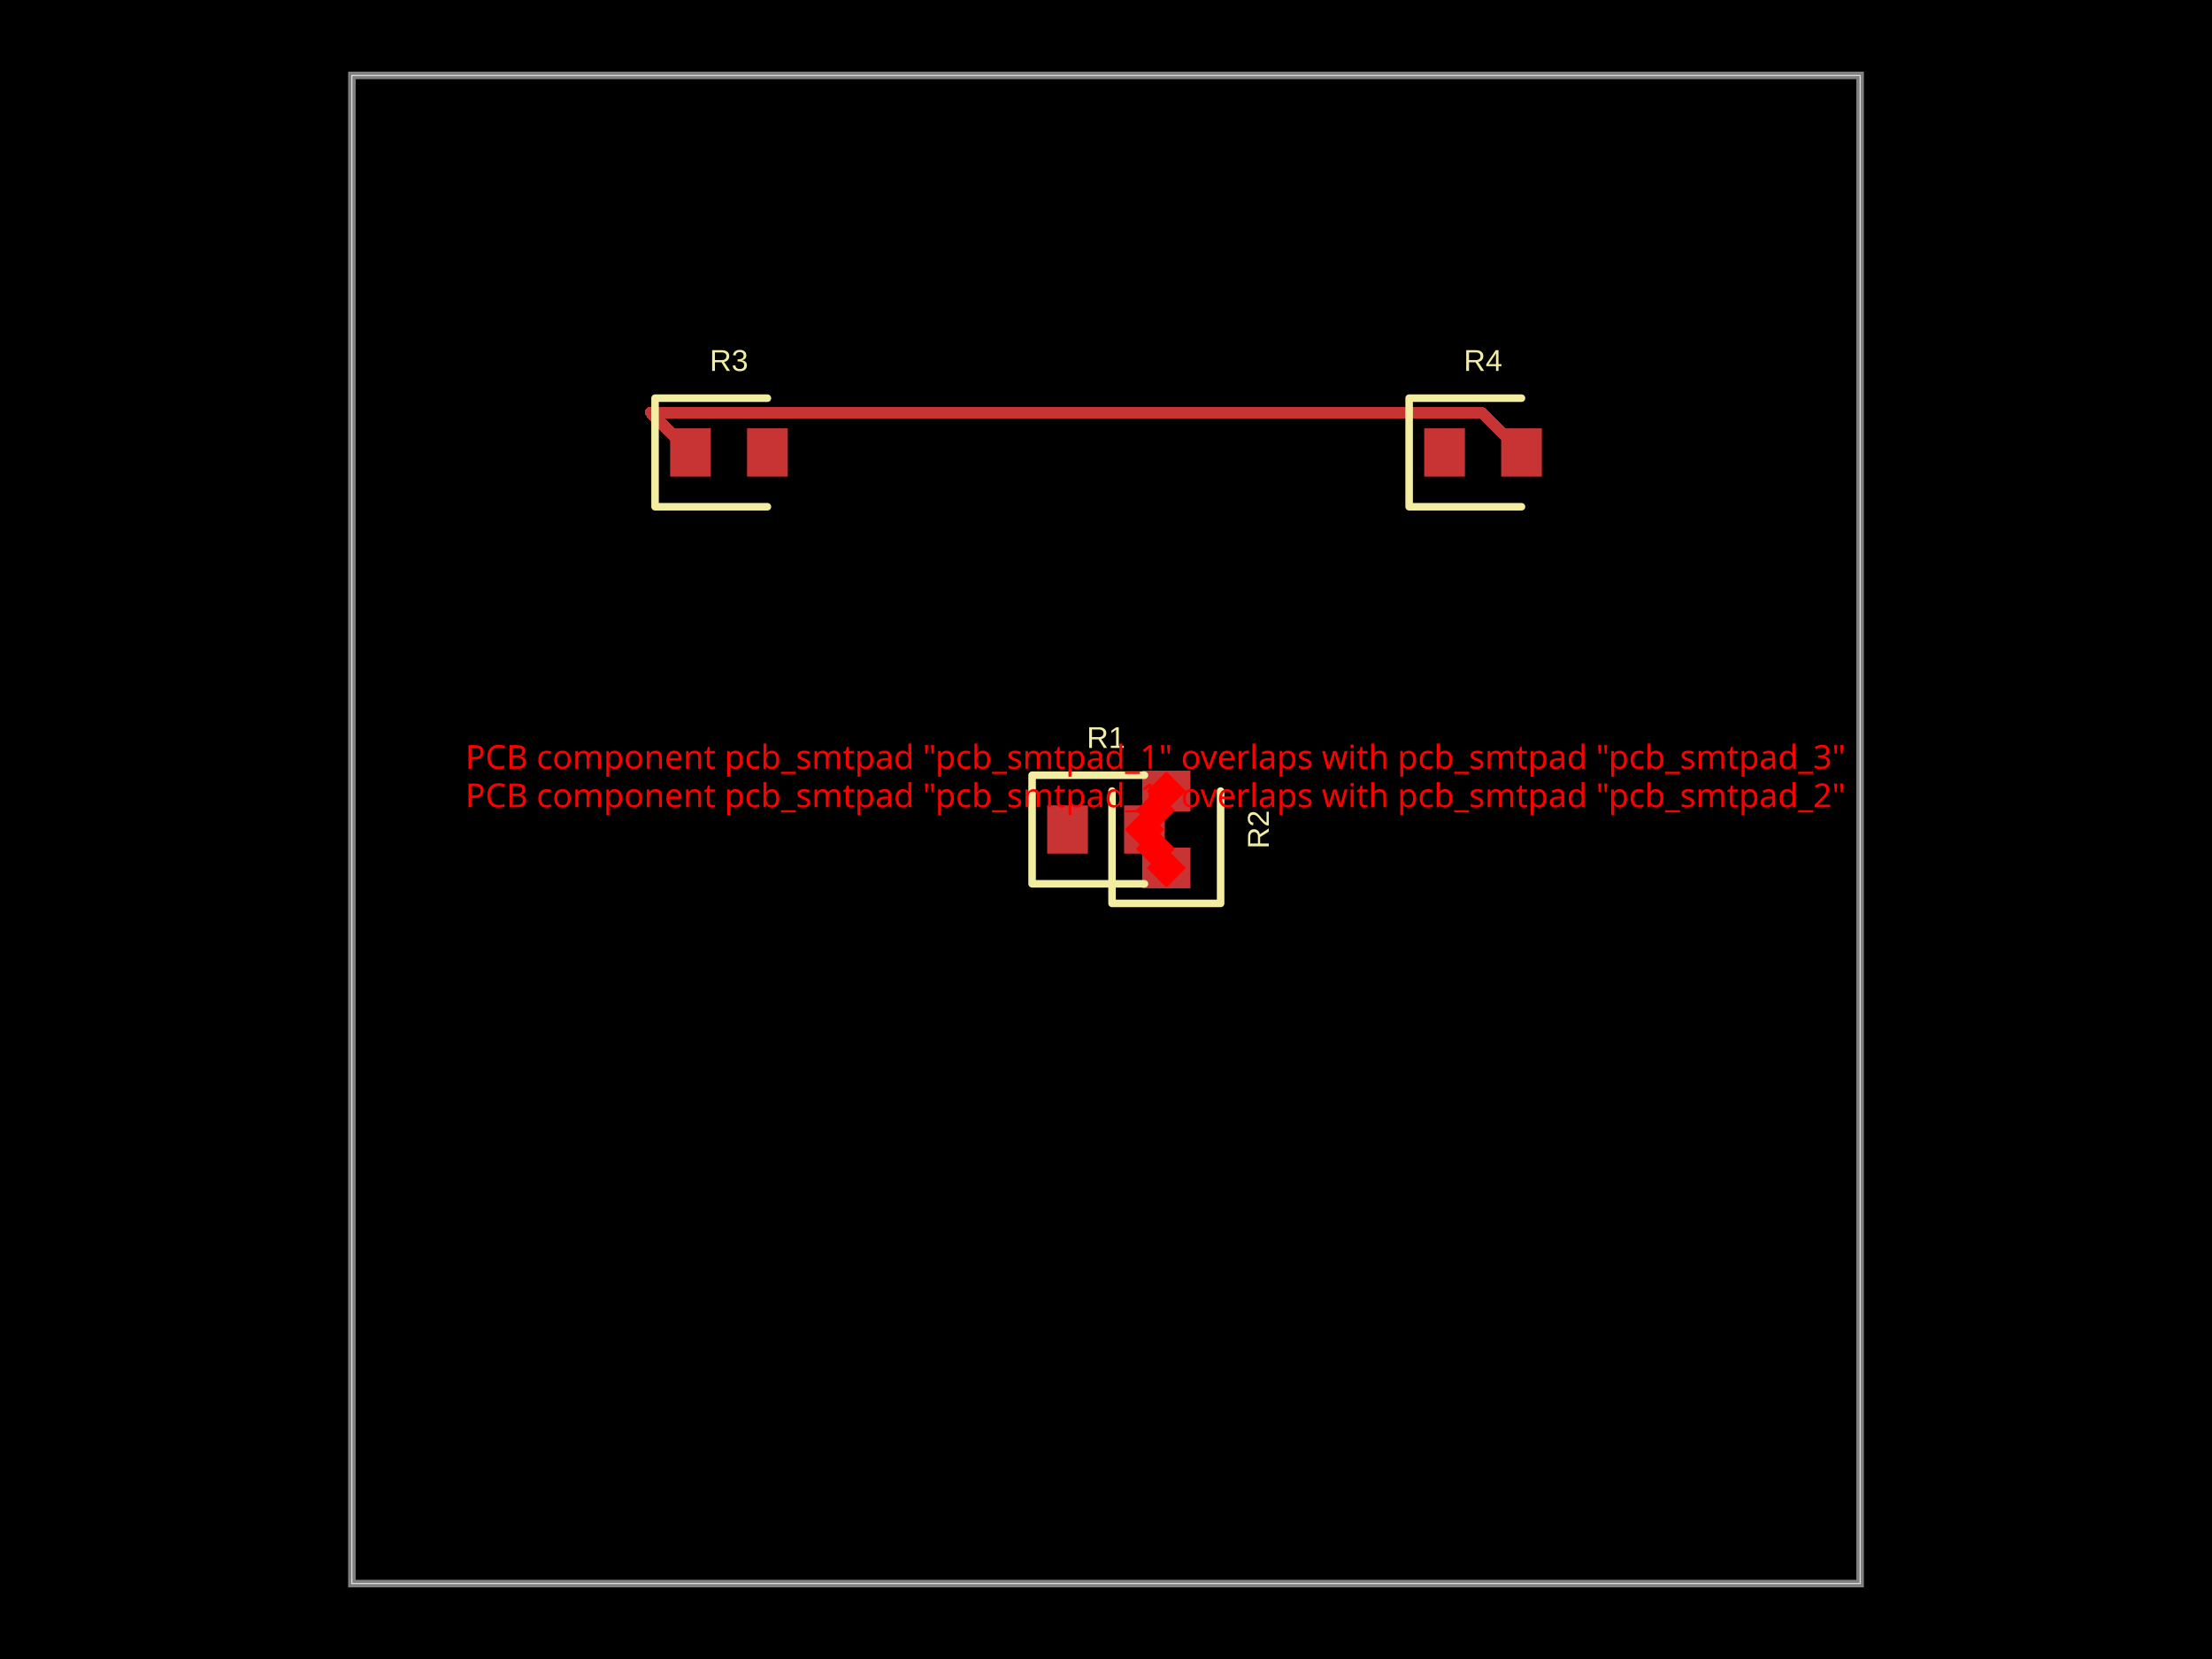
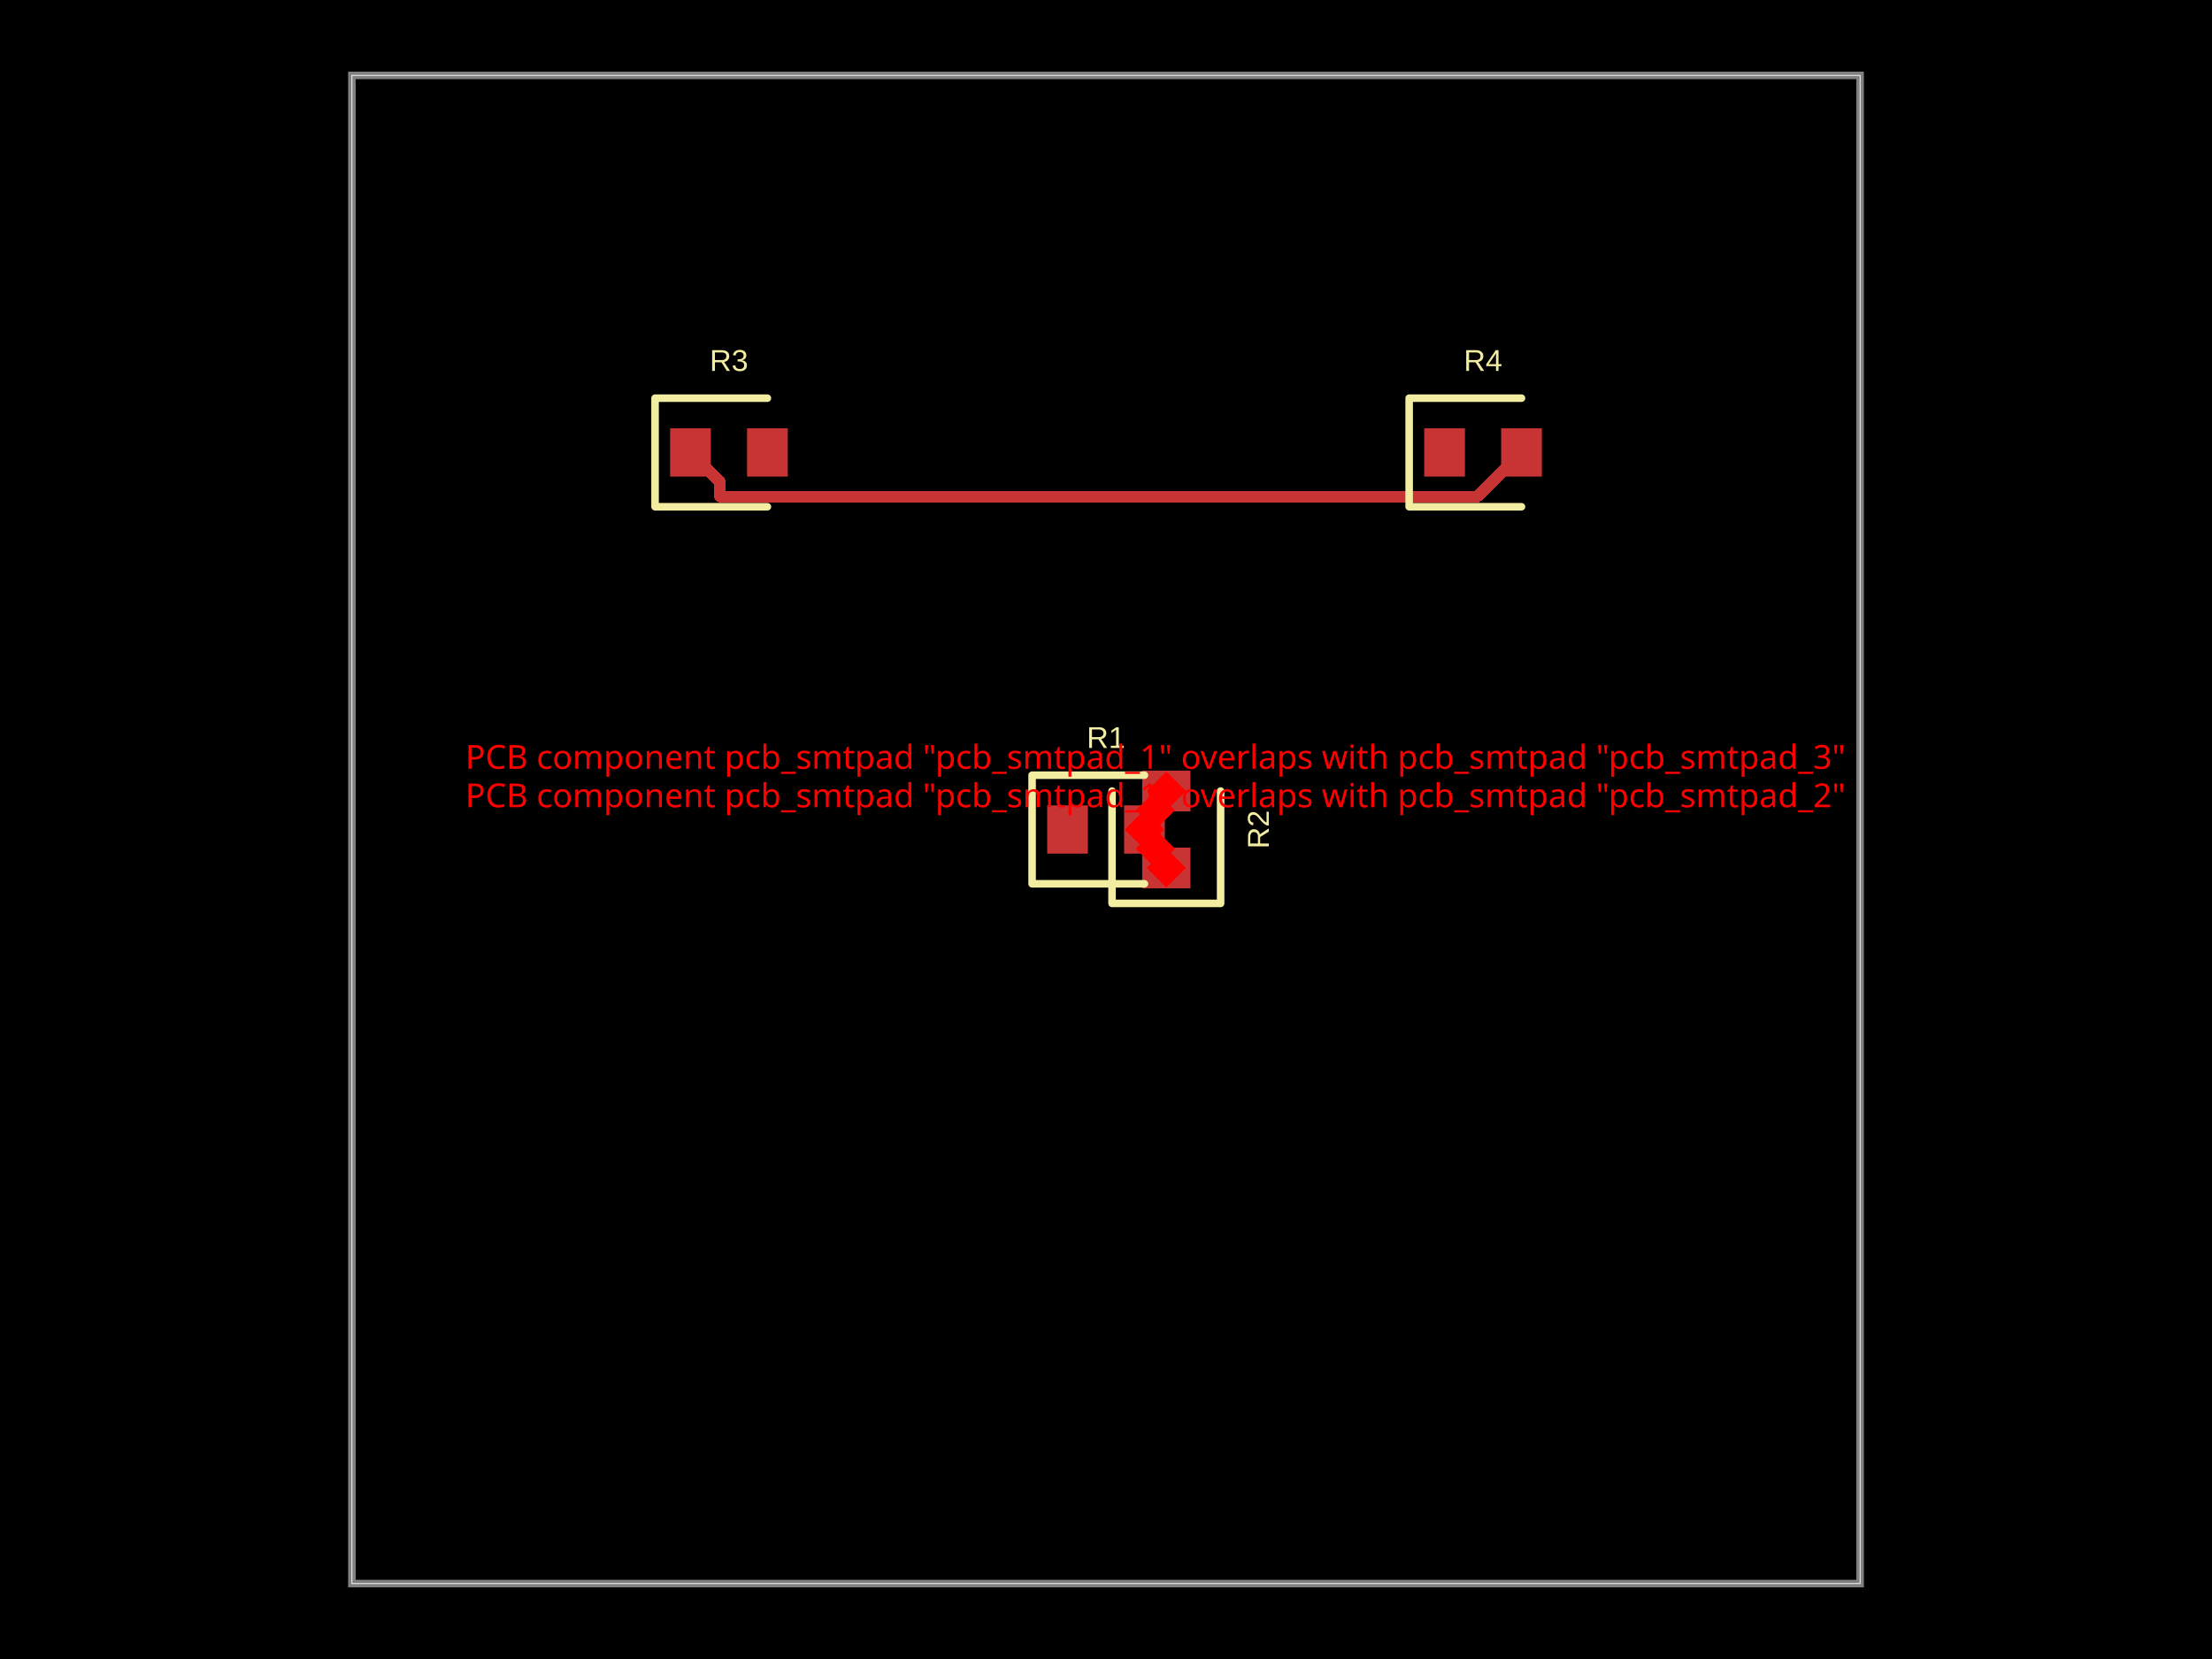
- <svg xmlns="http://www.w3.org/2000/svg" width="800" height="600" data-software-used-string="@tscircuit/core@0.0.776">
+ <svg xmlns="http://www.w3.org/2000/svg" width="800" height="600" data-software-used-string="@tscircuit/core@0.0.782">
  <style />
  <rect class="boundary" x="0" y="0" fill="#000" width="800" height="600" data-type="pcb_background" data-pcb-layer="global" />
  <rect class="pcb-boundary" fill="none" stroke="#fff" stroke-width="0.3" x="127.273" y="27.273" width="545.455" height="545.455" data-type="pcb_boundary" data-pcb-layer="global" />
  <path class="pcb-board" d="M 127.273 572.727 L 672.727 572.727 L 672.727 27.273 L 127.273 27.273 Z" fill="none" stroke="rgba(255, 255, 255, 0.5)" stroke-width="2.727" data-type="pcb_board" data-pcb-layer="board" />
  <rect class="pcb-pad" fill="rgb(200, 52, 52)" x="378.727" y="291.273" width="14.727" height="17.455" data-type="pcb_smtpad" data-pcb-layer="top" />
  <rect class="pcb-pad" fill="rgb(200, 52, 52)" x="406.545" y="291.273" width="14.727" height="17.455" data-type="pcb_smtpad" data-pcb-layer="top" />
  <rect class="pcb-pad" fill="rgb(200, 52, 52)" x="413.091" y="306.545" width="17.455" height="14.727" data-type="pcb_smtpad" data-pcb-layer="top" />
  <rect class="pcb-pad" fill="rgb(200, 52, 52)" x="413.091" y="278.727" width="17.455" height="14.727" data-type="pcb_smtpad" data-pcb-layer="top" />
  <rect class="pcb-pad" fill="rgb(200, 52, 52)" x="242.364" y="154.909" width="14.727" height="17.455" data-type="pcb_smtpad" data-pcb-layer="top" />
  <rect class="pcb-pad" fill="rgb(200, 52, 52)" x="270.182" y="154.909" width="14.727" height="17.455" data-type="pcb_smtpad" data-pcb-layer="top" />
  <rect class="pcb-pad" fill="rgb(200, 52, 52)" x="515.091" y="154.909" width="14.727" height="17.455" data-type="pcb_smtpad" data-pcb-layer="top" />
  <rect class="pcb-pad" fill="rgb(200, 52, 52)" x="542.909" y="154.909" width="14.727" height="17.455" data-type="pcb_smtpad" data-pcb-layer="top" />
-   <path class="pcb-trace" stroke="rgb(200, 52, 52)" fill="none" d="M 550.273 163.636 L 535.814 149.177" stroke-width="4.091" stroke-linecap="round" stroke-linejoin="round" shape-rendering="crispEdges" data-type="pcb_trace" data-pcb-layer="top" />
-   <path class="pcb-trace" stroke="rgb(200, 52, 52)" fill="none" d="M 535.814 149.177 L 235.268 149.177" stroke-width="4.091" stroke-linecap="round" stroke-linejoin="round" shape-rendering="crispEdges" data-type="pcb_trace" data-pcb-layer="top" />
-   <path class="pcb-trace" stroke="rgb(200, 52, 52)" fill="none" d="M 235.268 149.177 L 235.268 149.177" stroke-width="4.091" stroke-linecap="round" stroke-linejoin="round" shape-rendering="crispEdges" data-type="pcb_trace" data-pcb-layer="top" />
-   <path class="pcb-trace" stroke="rgb(200, 52, 52)" fill="none" d="M 235.268 149.177 L 249.727 163.636" stroke-width="4.091" stroke-linecap="round" stroke-linejoin="round" shape-rendering="crispEdges" data-type="pcb_trace" data-pcb-layer="top" />
+   <path class="pcb-trace" stroke="rgb(200, 52, 52)" fill="none" d="M 550.273 163.636 L 534.24 179.669" stroke-width="4.091" stroke-linecap="round" stroke-linejoin="round" shape-rendering="crispEdges" data-type="pcb_trace" data-pcb-layer="top" />
+   <path class="pcb-trace" stroke="rgb(200, 52, 52)" fill="none" d="M 534.24 179.669 L 260.372 179.669" stroke-width="4.091" stroke-linecap="round" stroke-linejoin="round" shape-rendering="crispEdges" data-type="pcb_trace" data-pcb-layer="top" />
+   <path class="pcb-trace" stroke="rgb(200, 52, 52)" fill="none" d="M 260.372 179.669 L 260.372 174.281" stroke-width="4.091" stroke-linecap="round" stroke-linejoin="round" shape-rendering="crispEdges" data-type="pcb_trace" data-pcb-layer="top" />
+   <path class="pcb-trace" stroke="rgb(200, 52, 52)" fill="none" d="M 260.372 174.281 L 249.727 163.636" stroke-width="4.091" stroke-linecap="round" stroke-linejoin="round" shape-rendering="crispEdges" data-type="pcb_trace" data-pcb-layer="top" />
  <path class="pcb-silkscreen pcb-silkscreen-top" d="M 413.909 280.364 L 373.273 280.364 L 373.273 319.636 L 413.909 319.636" fill="none" stroke="#f2eda1" stroke-width="2.727" stroke-linecap="round" stroke-linejoin="round" data-pcb-component-id="pcb_component_0" data-pcb-silkscreen-path-id="pcb_silkscreen_path_0" data-type="pcb_silkscreen_path" data-pcb-layer="top" />
  <text x="0" y="0" dx="0" dy="0" fill="#f2eda1" font-family="Arial, sans-serif" font-size="10.909" text-anchor="middle" dominant-baseline="central" transform="matrix(1,0,0,1,400,266.7273)" class="pcb-silkscreen-text pcb-silkscreen-top" data-pcb-silkscreen-text-id="pcb_component_0" stroke="none" data-type="pcb_silkscreen_text" data-pcb-layer="top">R1</text>
  <path class="pcb-silkscreen pcb-silkscreen-top" d="M 402.182 286.091 L 402.182 326.727 L 441.455 326.727 L 441.455 286.091" fill="none" stroke="#f2eda1" stroke-width="2.727" stroke-linecap="round" stroke-linejoin="round" data-pcb-component-id="pcb_component_1" data-pcb-silkscreen-path-id="pcb_silkscreen_path_1" data-type="pcb_silkscreen_path" data-pcb-layer="top" />
  <text x="0" y="0" dx="0" dy="0" fill="#f2eda1" font-family="Arial, sans-serif" font-size="10.909" text-anchor="middle" dominant-baseline="central" transform="matrix(6.123233995736766e-17,-1,1,6.123233995736766e-17,455.0909,300)" class="pcb-silkscreen-text pcb-silkscreen-top" data-pcb-silkscreen-text-id="pcb_component_1" stroke="none" data-type="pcb_silkscreen_text" data-pcb-layer="top">R2</text>
  <path class="pcb-silkscreen pcb-silkscreen-top" d="M 277.545 144 L 236.909 144 L 236.909 183.273 L 277.545 183.273" fill="none" stroke="#f2eda1" stroke-width="2.727" stroke-linecap="round" stroke-linejoin="round" data-pcb-component-id="pcb_component_2" data-pcb-silkscreen-path-id="pcb_silkscreen_path_2" data-type="pcb_silkscreen_path" data-pcb-layer="top" />
  <text x="0" y="0" dx="0" dy="0" fill="#f2eda1" font-family="Arial, sans-serif" font-size="10.909" text-anchor="middle" dominant-baseline="central" transform="matrix(1,0,0,1,263.6364,130.3636)" class="pcb-silkscreen-text pcb-silkscreen-top" data-pcb-silkscreen-text-id="pcb_component_2" stroke="none" data-type="pcb_silkscreen_text" data-pcb-layer="top">R3</text>
  <path class="pcb-silkscreen pcb-silkscreen-top" d="M 550.273 144 L 509.636 144 L 509.636 183.273 L 550.273 183.273" fill="none" stroke="#f2eda1" stroke-width="2.727" stroke-linecap="round" stroke-linejoin="round" data-pcb-component-id="pcb_component_3" data-pcb-silkscreen-path-id="pcb_silkscreen_path_3" data-type="pcb_silkscreen_path" data-pcb-layer="top" />
  <text x="0" y="0" dx="0" dy="0" fill="#f2eda1" font-family="Arial, sans-serif" font-size="10.909" text-anchor="middle" dominant-baseline="central" transform="matrix(1,0,0,1,536.3636,130.3636)" class="pcb-silkscreen-text pcb-silkscreen-top" data-pcb-silkscreen-text-id="pcb_component_3" stroke="none" data-type="pcb_silkscreen_text" data-pcb-layer="top">R4</text>
  <rect x="412.864" y="301.955" width="10" height="10" fill="red" transform="rotate(45 417.8636 306.9545)" data-type="pcb_footprint_overlap_error" data-pcb-layer="overlay" />
  <text x="417.864" y="291.955" fill="red" font-family="sans-serif" font-size="12" text-anchor="middle" data-type="pcb_footprint_overlap_error" data-pcb-layer="overlay">PCB component pcb_smtpad "pcb_smtpad_1" overlaps with pcb_smtpad "pcb_smtpad_2"</text>
  <rect x="408.909" y="295" width="10" height="10" fill="red" transform="rotate(45 413.9091 300)" data-type="pcb_footprint_overlap_error" data-pcb-layer="overlay" />
  <line x1="417.864" y1="306.955" x2="413.909" y2="300" stroke="red" stroke-width="1.5" stroke-dasharray="2,2" data-type="pcb_footprint_overlap_error" data-pcb-layer="overlay" />
  <rect x="416.818" y="308.909" width="10" height="10" fill="red" transform="rotate(45 421.8182 313.9091)" data-type="pcb_footprint_overlap_error" data-pcb-layer="overlay" />
  <line x1="417.864" y1="306.955" x2="421.818" y2="313.909" stroke="red" stroke-width="1.5" stroke-dasharray="2,2" data-type="pcb_footprint_overlap_error" data-pcb-layer="overlay" />
  <rect x="412.864" y="288.045" width="10" height="10" fill="red" transform="rotate(45 417.8636 293.0455)" data-type="pcb_footprint_overlap_error" data-pcb-layer="overlay" />
  <text x="417.864" y="278.045" fill="red" font-family="sans-serif" font-size="12" text-anchor="middle" data-type="pcb_footprint_overlap_error" data-pcb-layer="overlay">PCB component pcb_smtpad "pcb_smtpad_1" overlaps with pcb_smtpad "pcb_smtpad_3"</text>
  <rect x="408.909" y="295" width="10" height="10" fill="red" transform="rotate(45 413.9091 300)" data-type="pcb_footprint_overlap_error" data-pcb-layer="overlay" />
  <line x1="417.864" y1="293.045" x2="413.909" y2="300" stroke="red" stroke-width="1.5" stroke-dasharray="2,2" data-type="pcb_footprint_overlap_error" data-pcb-layer="overlay" />
  <rect x="416.818" y="281.091" width="10" height="10" fill="red" transform="rotate(45 421.8182 286.0909)" data-type="pcb_footprint_overlap_error" data-pcb-layer="overlay" />
  <line x1="417.864" y1="293.045" x2="421.818" y2="286.091" stroke="red" stroke-width="1.5" stroke-dasharray="2,2" data-type="pcb_footprint_overlap_error" data-pcb-layer="overlay" />
</svg>
